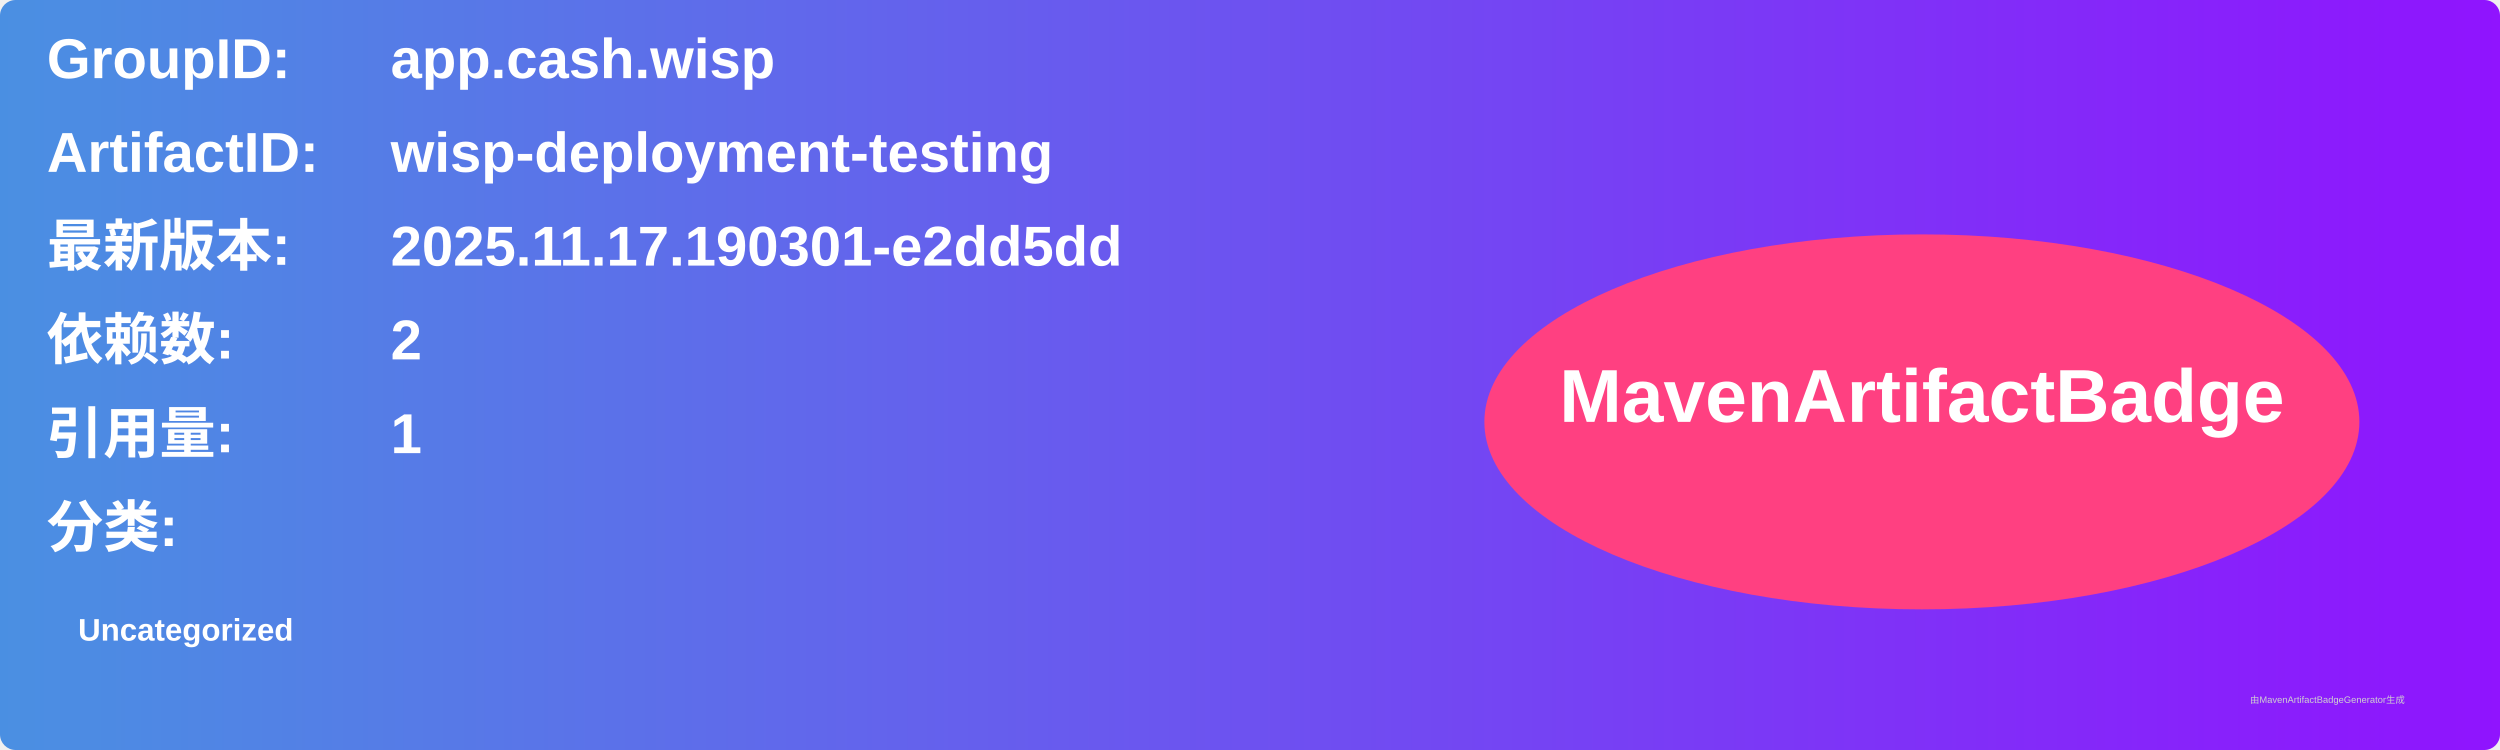
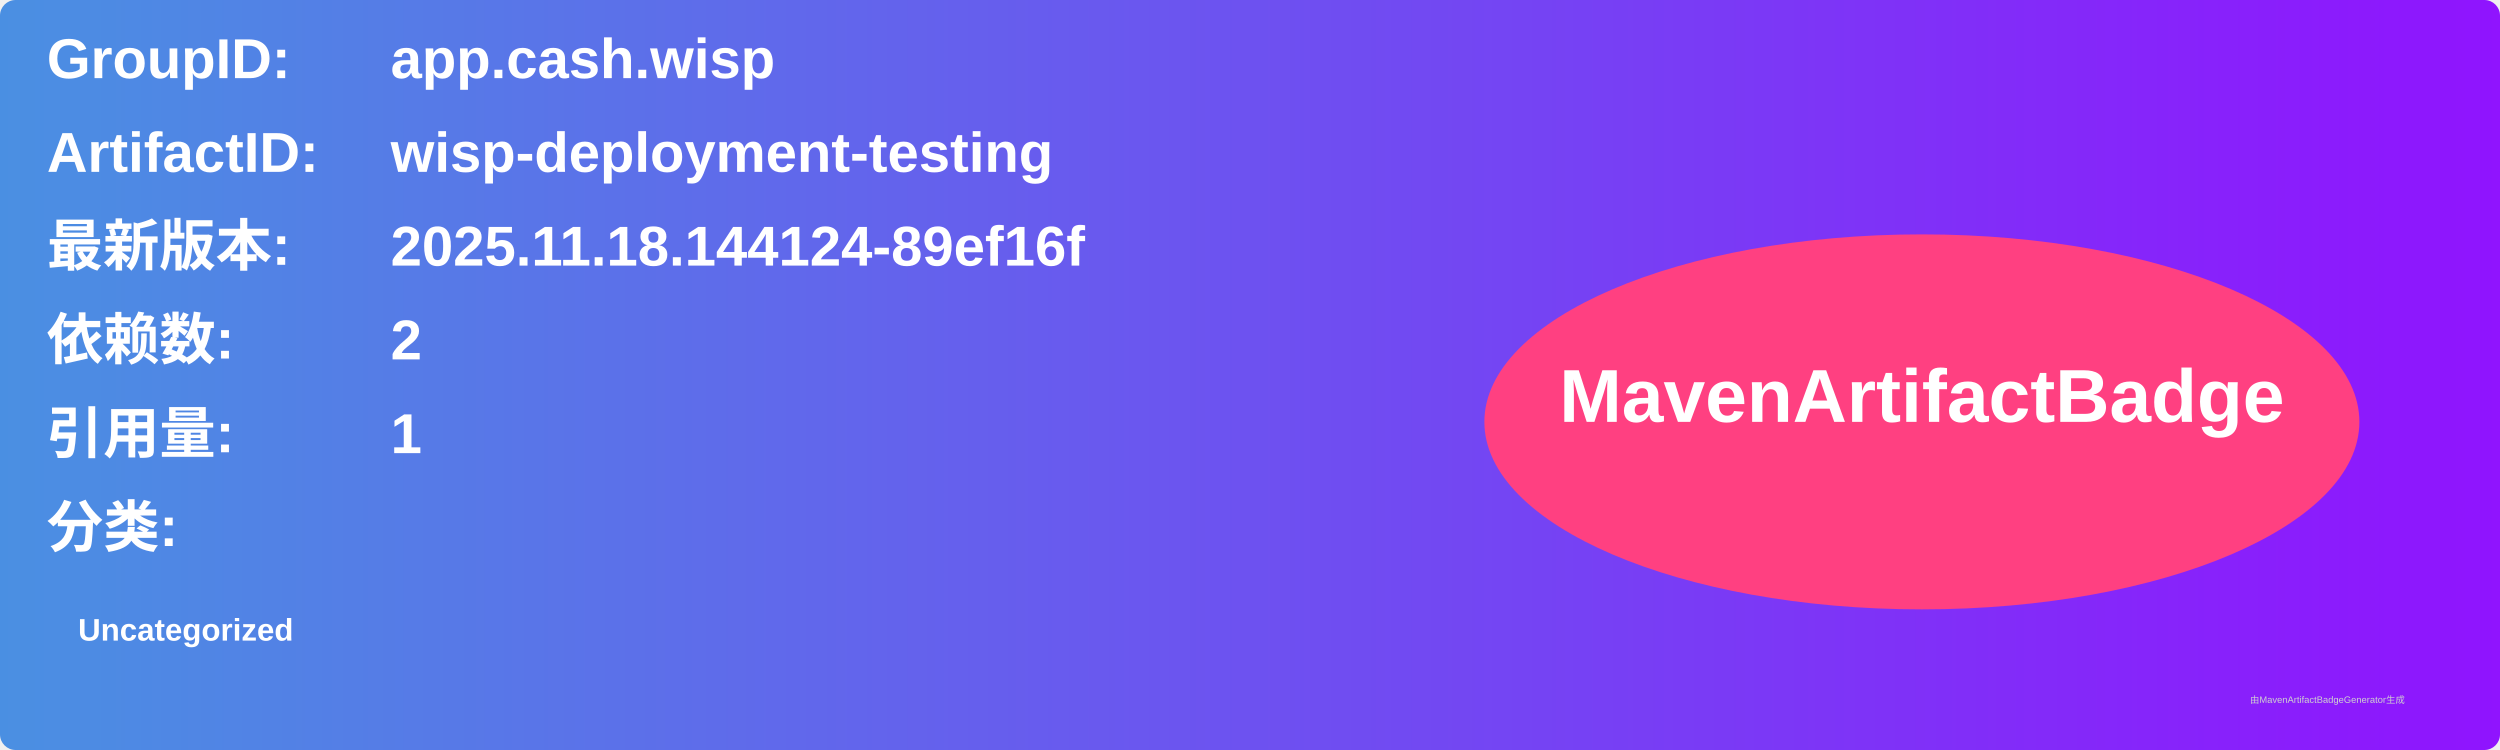
<svg xmlns="http://www.w3.org/2000/svg" width="800" height="240" viewBox="0 0 800 240">
  <linearGradient id="grad" x1="0%" y1="0%" x2="100%" y2="0%">
    <stop offset="0%" stop-color="#4a90e2" />
    <stop offset="100%" stop-color="#9013fe" />
  </linearGradient>
  <rect width="100%" height="100%" rx="5" ry="5" fill="url(#grad)" />
  <g transform="translate(15, 15)">
    <text x="0" y="10" font-family="Arial" font-size="18" fill="white" font-weight="bold" width="260">GroupID:</text>
    <text x="110" y="10" font-family="Arial" font-size="18" fill="white" font-weight="bold" width="460">app.cash.wisp</text>
    <text x="0" y="40" font-family="Arial" font-size="18" fill="white" font-weight="bold" width="260">ArtifactID:</text>
    <text x="110" y="40" font-family="Arial" font-size="18" fill="white" font-weight="bold" width="460">wisp-deployment-testing</text>
    <text x="0" y="70" font-family="Arial" font-size="18" fill="white" font-weight="bold">最新版本:</text>
    <text x="110" y="70" font-family="Arial" font-size="18" fill="white" font-weight="bold">
-       <tspan font-weight="bold">2025.11.17.190301-e2dd5dd</tspan>
+       <tspan font-weight="bold">2025.11.18.144124-89ef16f</tspan>
    </text>
    <text x="0" y="100" font-family="Arial" font-size="18" fill="white" font-weight="bold">依赖数: </text>
    <text x="110" y="100" font-family="Arial" font-size="18" fill="white">
      <tspan font-weight="bold">2</tspan>
    </text>
    <text x="0" y="130" font-family="Arial" font-size="18" fill="white" font-weight="bold">引用量: </text>
    <text x="110" y="130" font-family="Arial" font-size="18" fill="white">
      <tspan font-weight="bold">1</tspan>
    </text>
    <text x="0" y="160" font-family="Arial" font-size="18" fill="white" font-weight="bold">分类:</text>
    <text x="10" y="190" font-family="Arial" font-size="10" fill="white">
      <tspan font-weight="bold">Uncategorized</tspan>
    </text>
    <ellipse cx="600" cy="120" rx="140" ry="60" fill="#ff4081" />
    <text x="600" y="120" text-anchor="middle" font-family="Arial" font-size="24" fill="white" font-weight="bold">MavenArtifactBadge</text>
  </g>
  <text x="720" y="225" font-family="Arial" font-size="3" fill="#d0d0d0">由MavenArtifactBadgeGenerator生成</text>
</svg>
